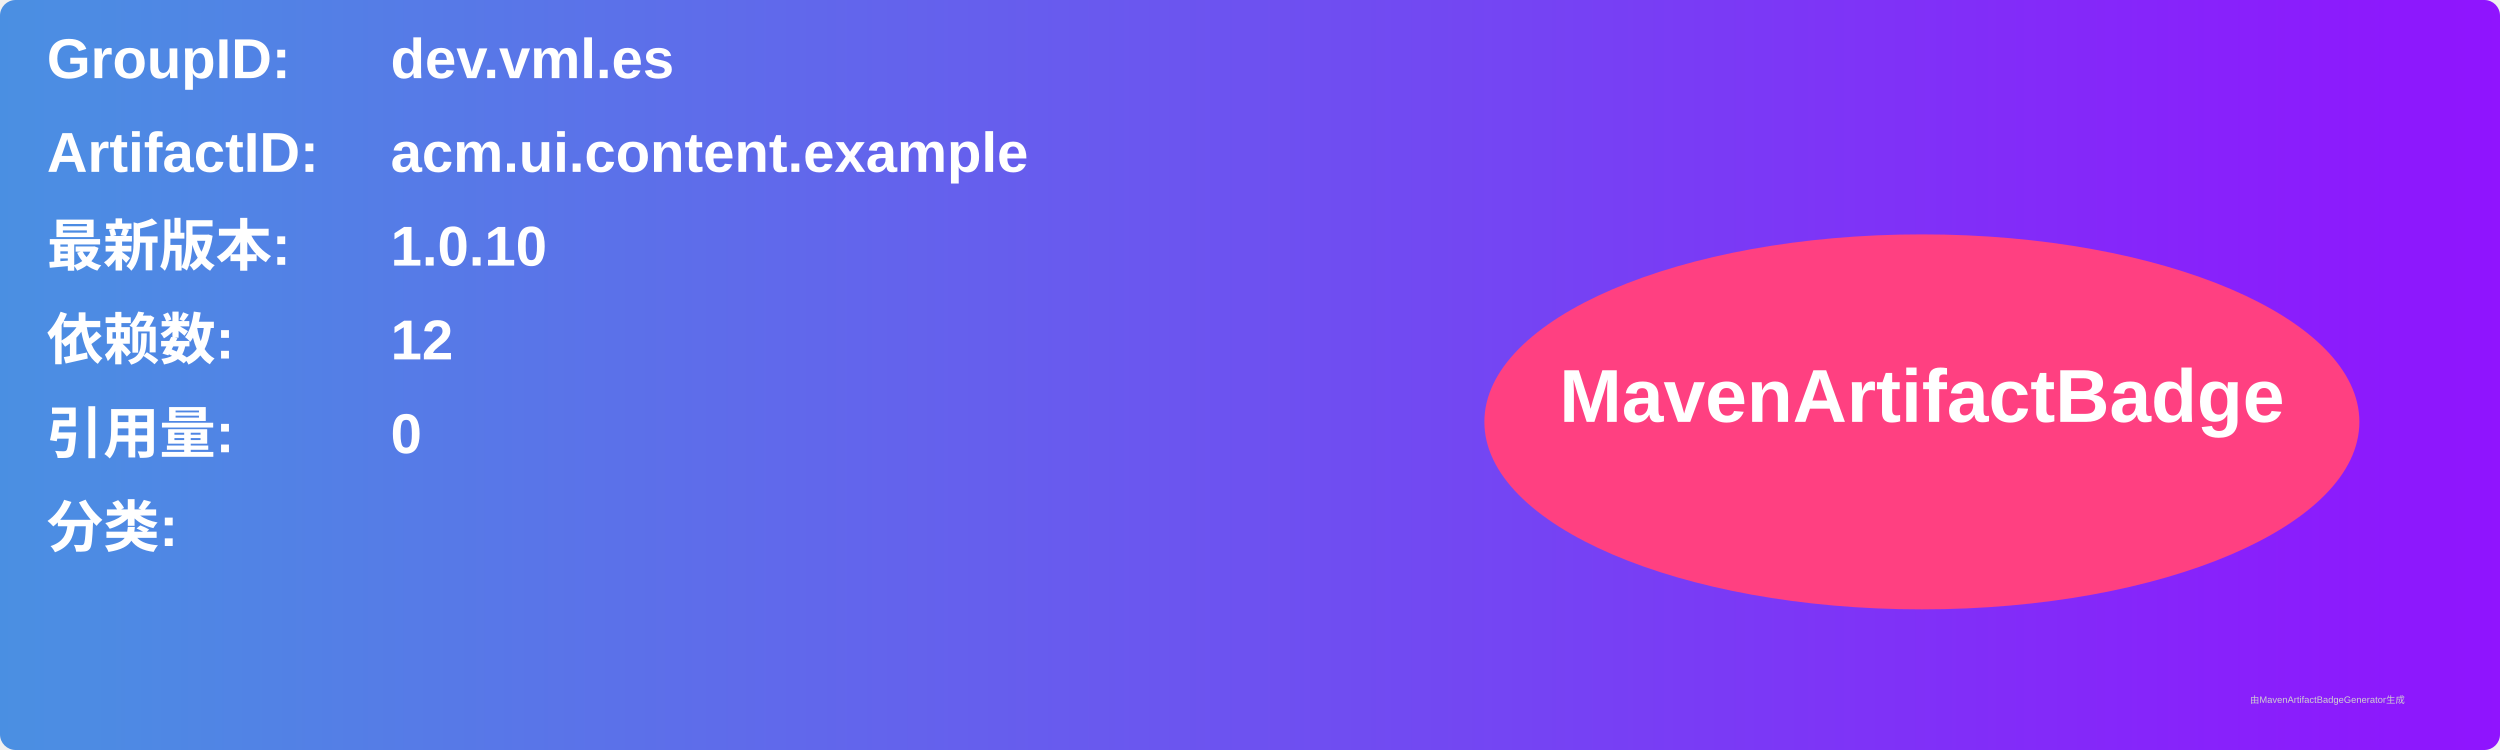
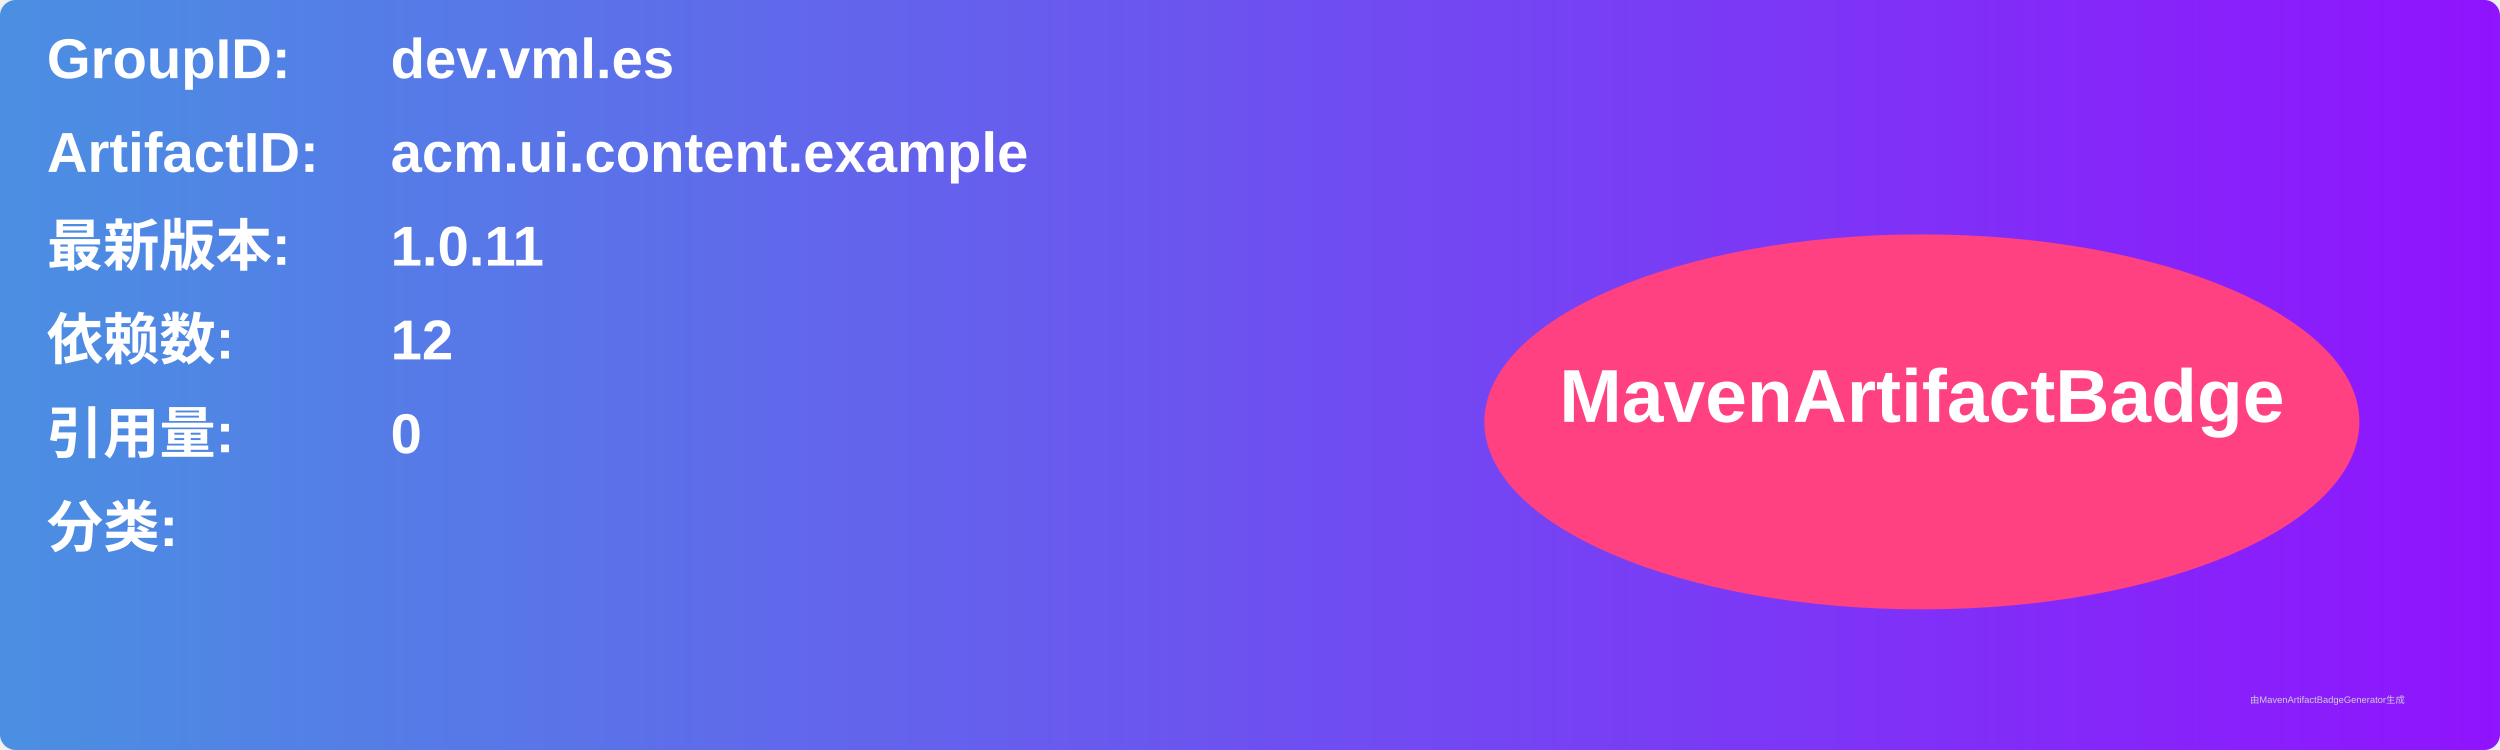
<svg xmlns="http://www.w3.org/2000/svg" width="800" height="240" viewBox="0 0 800 240">
  <linearGradient id="grad" x1="0%" y1="0%" x2="100%" y2="0%">
    <stop offset="0%" stop-color="#4a90e2" />
    <stop offset="100%" stop-color="#9013fe" />
  </linearGradient>
  <rect width="100%" height="100%" rx="5" ry="5" fill="url(#grad)" />
  <g transform="translate(15, 15)">
    <text x="0" y="10" font-family="Arial" font-size="18" fill="white" font-weight="bold" width="260">GroupID:</text>
    <text x="110" y="10" font-family="Arial" font-size="18" fill="white" font-weight="bold" width="460">dev.vml.es</text>
    <text x="0" y="40" font-family="Arial" font-size="18" fill="white" font-weight="bold" width="260">ArtifactID:</text>
    <text x="110" y="40" font-family="Arial" font-size="18" fill="white" font-weight="bold" width="460">acm.ui.content.example</text>
    <text x="0" y="70" font-family="Arial" font-size="18" fill="white" font-weight="bold">最新版本:</text>
    <text x="110" y="70" font-family="Arial" font-size="18" fill="white" font-weight="bold">
-       <tspan font-weight="bold">1.0.10</tspan>
+       <tspan font-weight="bold">1.0.11</tspan>
    </text>
    <text x="0" y="100" font-family="Arial" font-size="18" fill="white" font-weight="bold">依赖数: </text>
    <text x="110" y="100" font-family="Arial" font-size="18" fill="white">
      <tspan font-weight="bold">12</tspan>
    </text>
    <text x="0" y="130" font-family="Arial" font-size="18" fill="white" font-weight="bold">引用量: </text>
    <text x="110" y="130" font-family="Arial" font-size="18" fill="white">
      <tspan font-weight="bold">0</tspan>
    </text>
    <text x="0" y="160" font-family="Arial" font-size="18" fill="white" font-weight="bold">分类:</text>
    <text x="10" y="190" font-family="Arial" font-size="10" fill="white">
      <tspan font-weight="bold" />
    </text>
    <ellipse cx="600" cy="120" rx="140" ry="60" fill="#ff4081" />
    <text x="600" y="120" text-anchor="middle" font-family="Arial" font-size="24" fill="white" font-weight="bold">MavenArtifactBadge</text>
  </g>
  <text x="720" y="225" font-family="Arial" font-size="3" fill="#d0d0d0">由MavenArtifactBadgeGenerator生成</text>
</svg>
